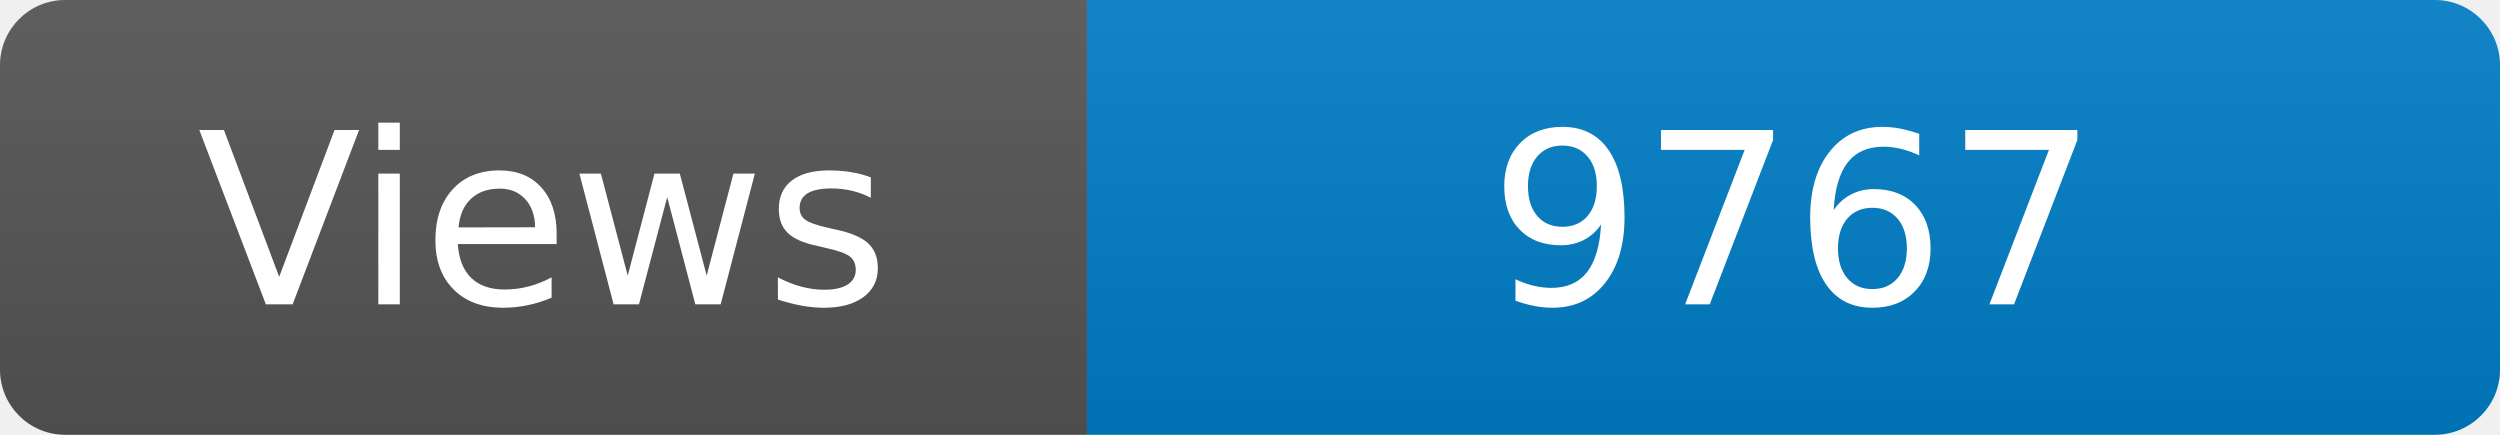
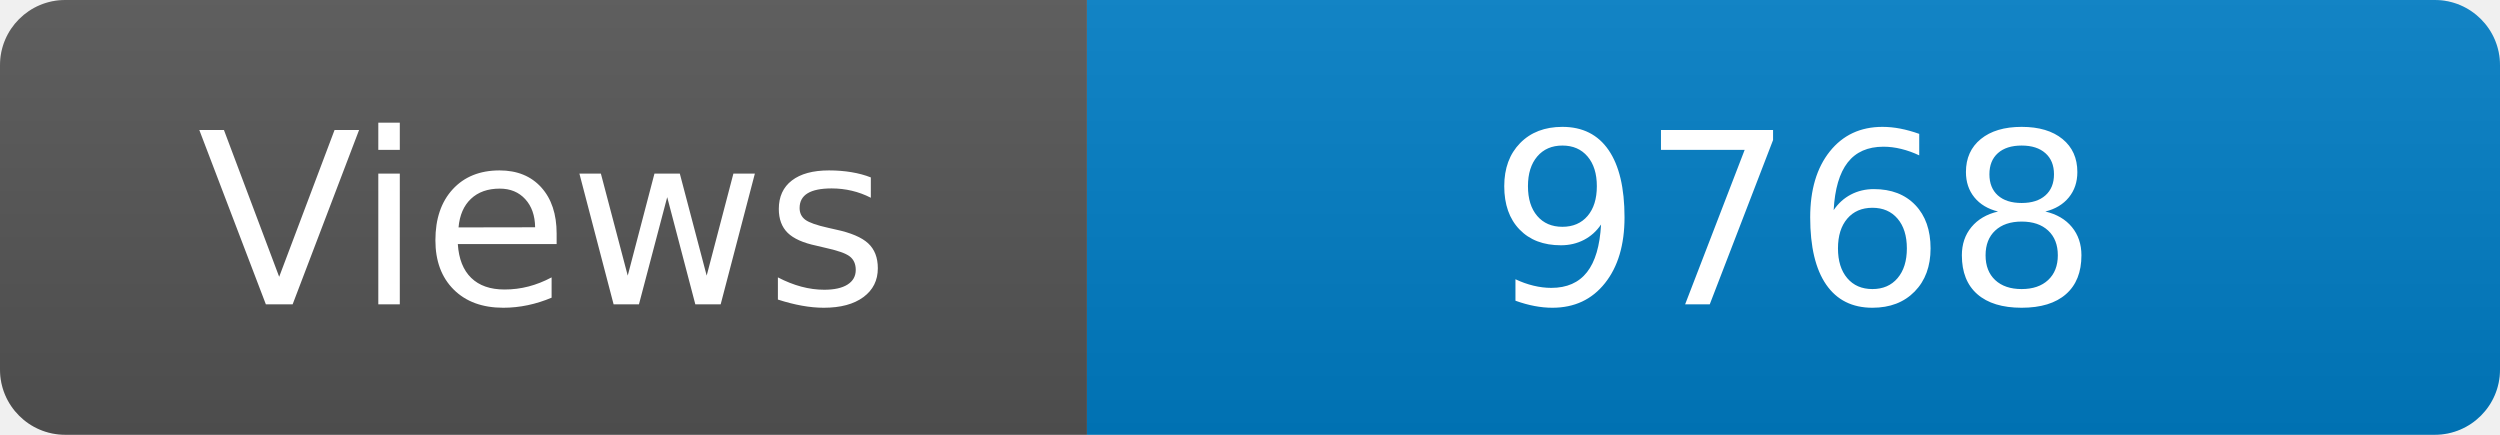
<svg xmlns="http://www.w3.org/2000/svg" width="115" height="20" role="img" aria-label="Maintained?: yes">
  <linearGradient id="s" x2="0" y2="100%">
    <stop offset="0" stop-color="#bbb" stop-opacity=".1" />
    <stop offset="1" stop-opacity=".1" />
  </linearGradient>
  <clipPath id="r">
    <rect width="115" height="20" rx="3" fill="#fff" />
  </clipPath>
  <g clip-path="url(#r)">
    <rect width="50" height="20" fill="#555" />
    <rect x="50" width="160" height="20" fill="#007ec6" />
    <rect width="115" height="20" fill="url(#s)" />
  </g>
  <g fill="#fff" text-anchor="middle" font-family="Verdana,Geneva,DejaVu Sans,sans-serif" font-size="110">
    <text x="250" y="140" transform="scale(.1)" fill="#fff">Views</text>
-     <text x="825" y="140" transform="scale(.1)" fill="#fff">9767</text>
+     <text x="825" y="140" transform="scale(.1)" fill="#fff">9768</text>
  </g>
</svg>
